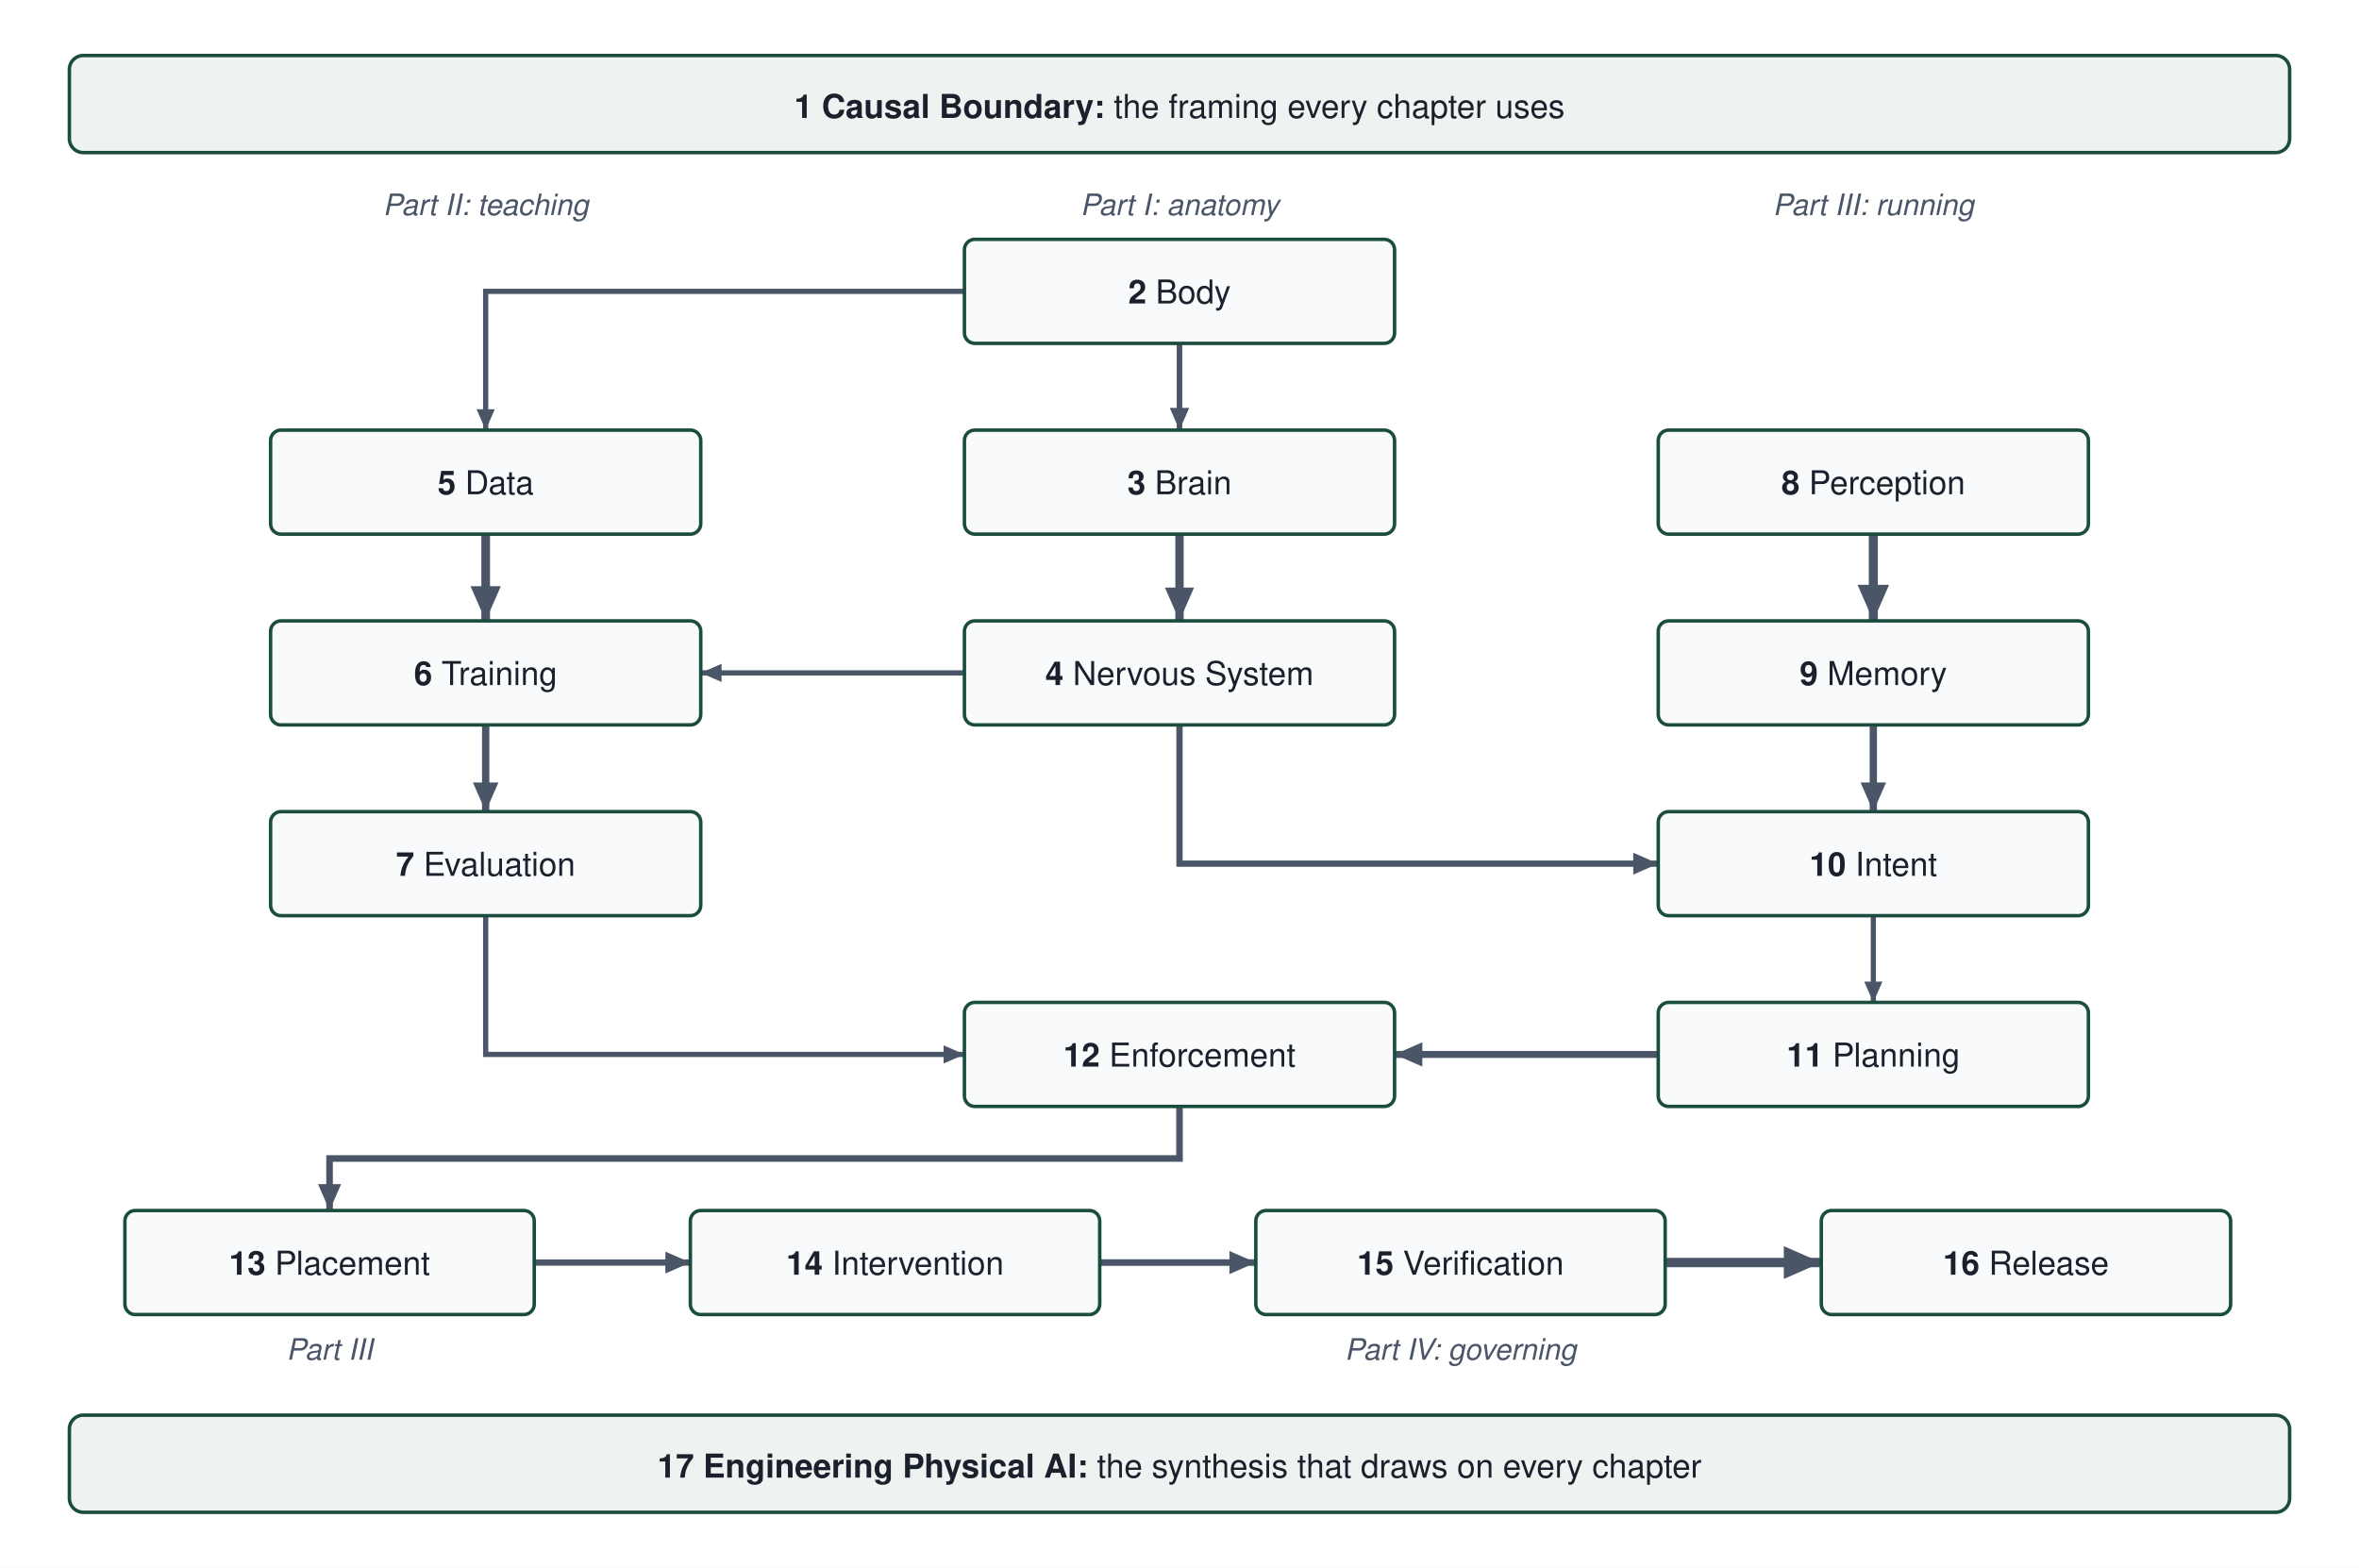
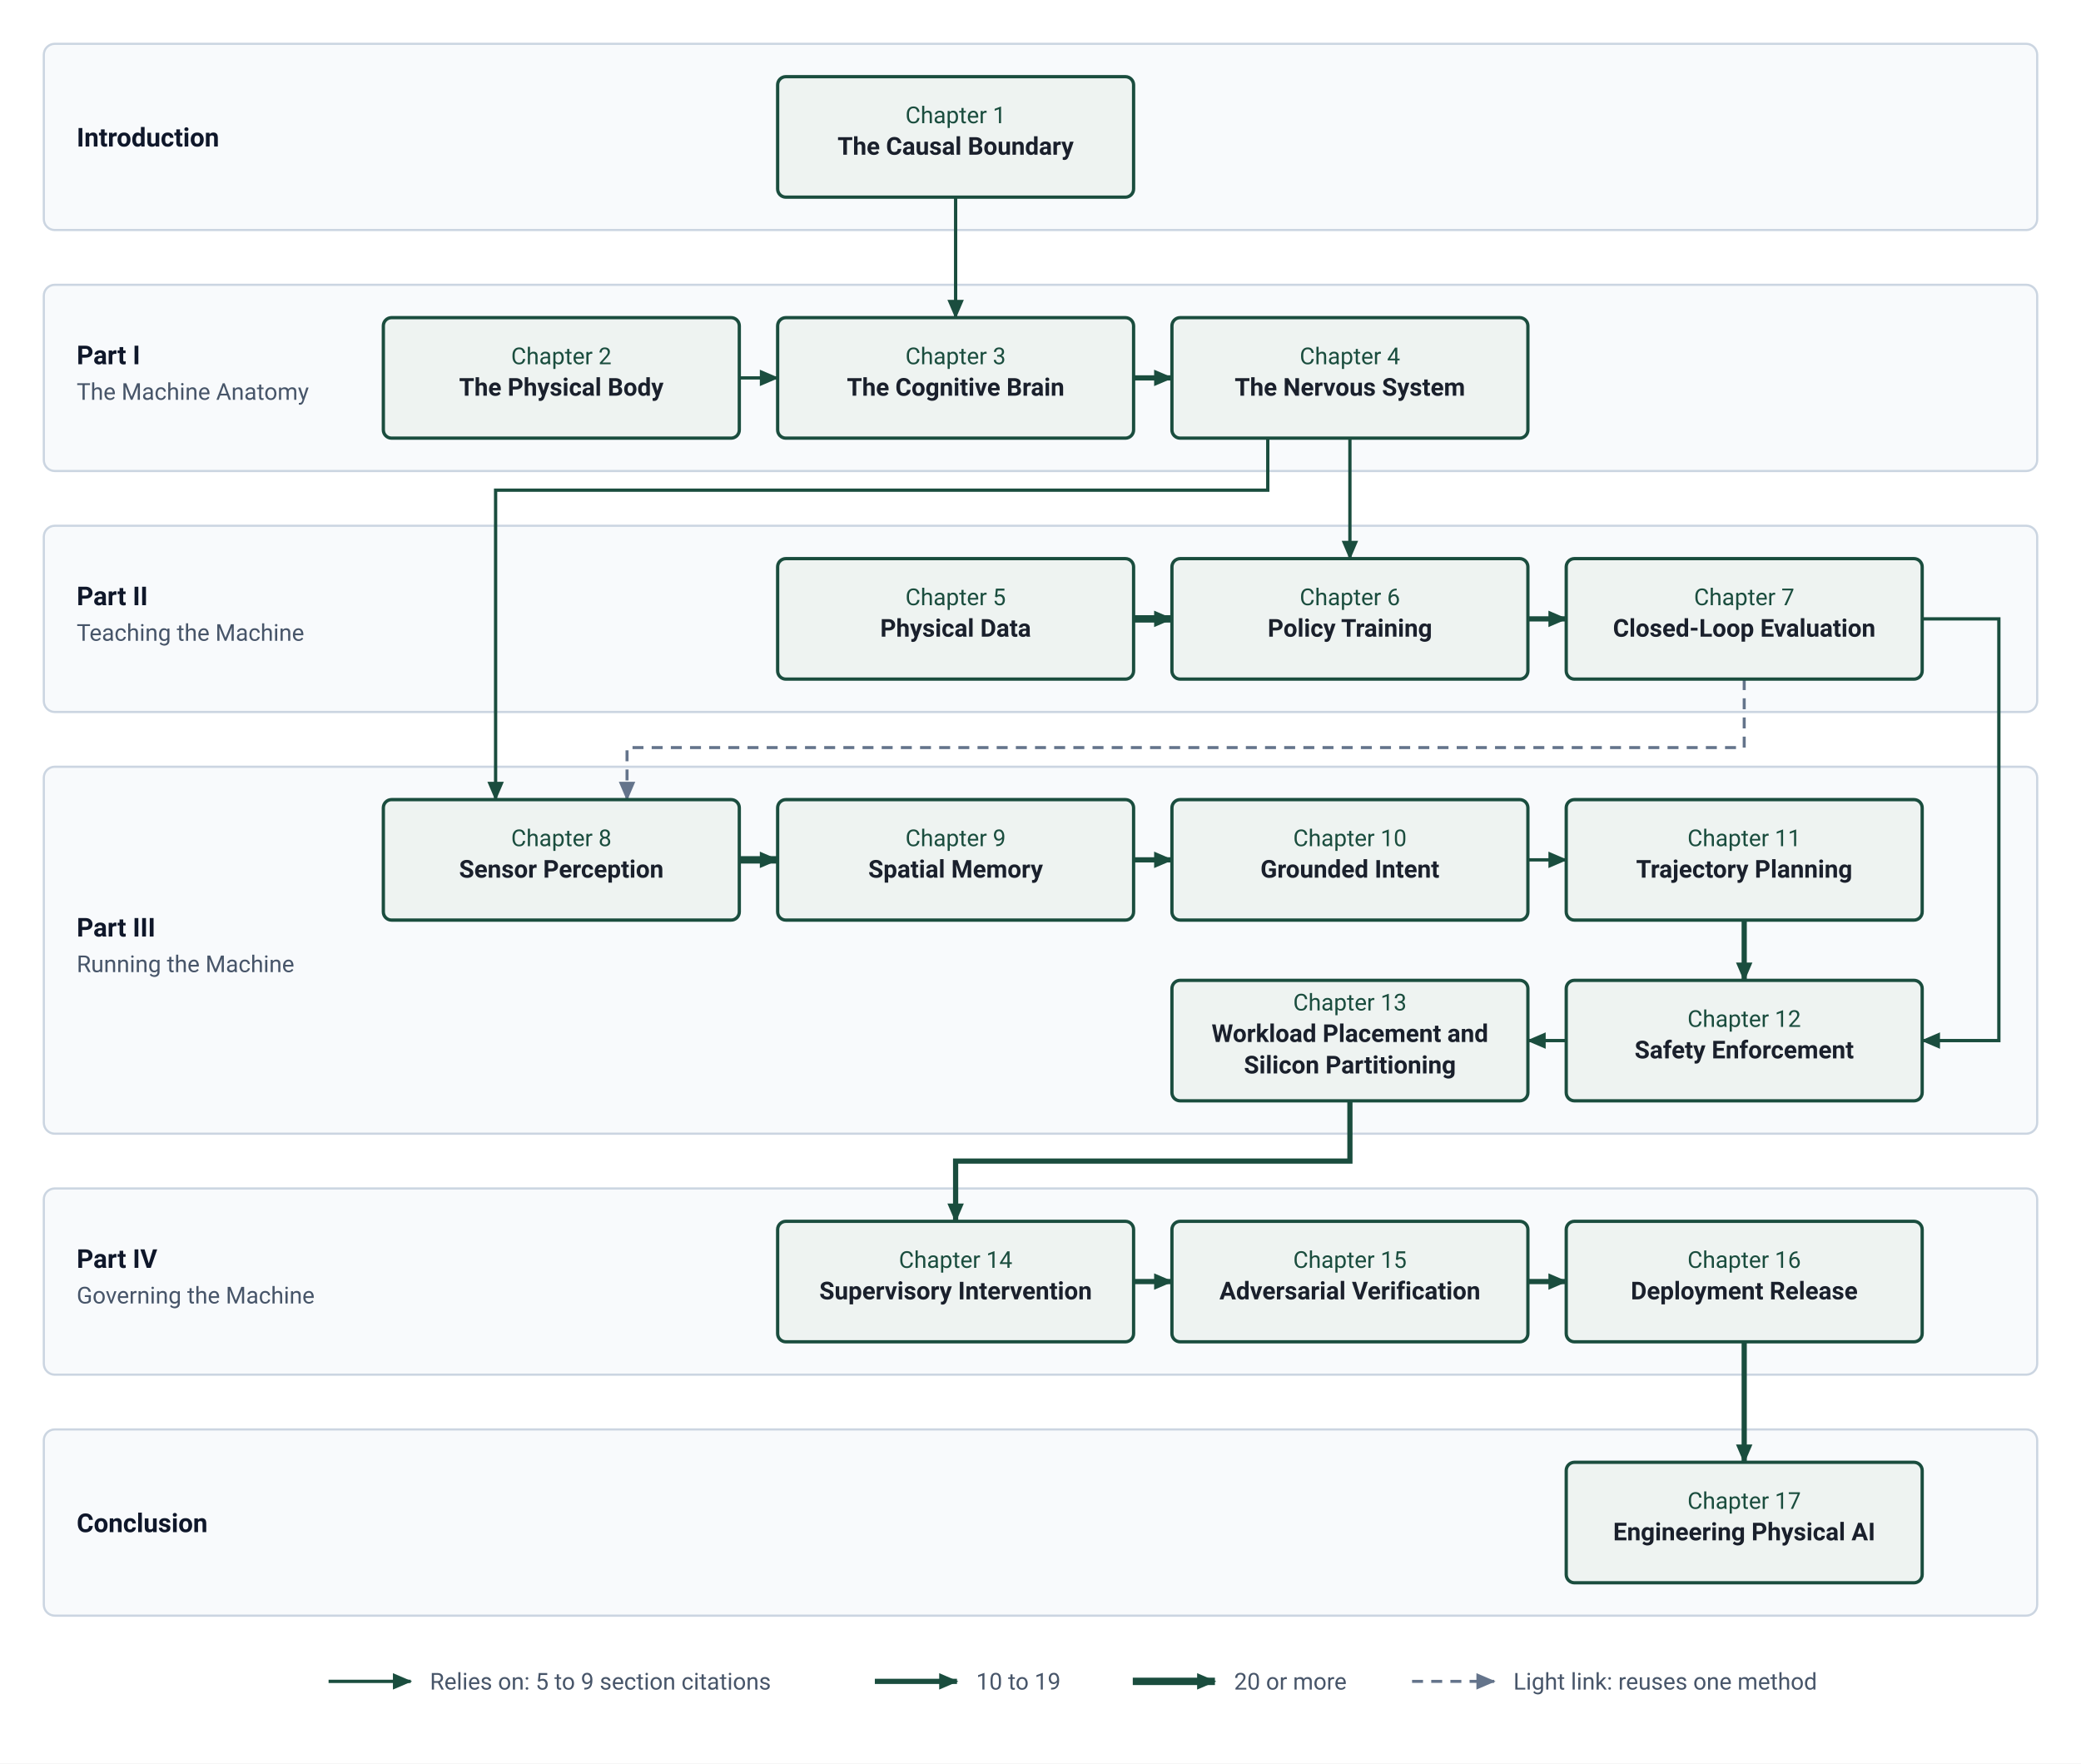
- <svg xmlns="http://www.w3.org/2000/svg" viewBox="0 0 680 452" font-family="Helvetica Neue, Helvetica, Arial, sans-serif">
-   <rect width="680" height="452" fill="#ffffff" />
+ <svg xmlns="http://www.w3.org/2000/svg" viewBox="0 0 760 644" width="760" height="644" font-family="-apple-system, BlinkMacSystemFont, 'Segoe UI', Roboto, Helvetica, Arial, sans-serif">
  <defs>
-     <marker id="arr" viewBox="0 0 10 10" refX="8" refY="5" markerWidth="5" markerHeight="5" orient="auto-start-reverse">
-       <path d="M 0 1.5 L 8 5 L 0 8.5 z" fill="#4A5568" />
+     <marker id="arr-pine" markerWidth="7" markerHeight="6" refX="6.5" refY="3" orient="auto" markerUnits="userSpaceOnUse">
+       <path d="M0,0 L7,3 L0,6 Z" fill="#1A4D3E" />
+     </marker>
+     <marker id="arr-light" markerWidth="7" markerHeight="6" refX="6.5" refY="3" orient="auto" markerUnits="userSpaceOnUse">
+       <path d="M0,0 L7,3 L0,6 Z" fill="#64748B" />
    </marker>
  </defs>
-   <rect x="20" y="16" width="640" height="28" rx="4" fill="#EEF3F1" stroke="#1A4D3E" stroke-width="1" />
-   <text x="340.0" y="34" font-size="9.5" fill="#1A202C" text-anchor="middle">
-     <tspan font-weight="700">1  Causal Boundary:</tspan> the framing every chapter uses</text>
-   <rect x="20" y="408" width="640" height="28" rx="4" fill="#EEF3F1" stroke="#1A4D3E" stroke-width="1" />
-   <text x="340.0" y="426" font-size="9.5" fill="#1A202C" text-anchor="middle">
-     <tspan font-weight="700">17  Engineering Physical AI:</tspan> the synthesis that draws on every chapter</text>
-   <text x="140" y="62" font-size="8.5" font-style="italic" fill="#4A5568" text-anchor="middle">Part II: teaching</text>
-   <text x="340" y="62" font-size="8.5" font-style="italic" fill="#4A5568" text-anchor="middle">Part I: anatomy</text>
-   <text x="540" y="62" font-size="8.5" font-style="italic" fill="#4A5568" text-anchor="middle">Part III: running</text>
-   <path d="M 340 99.0 L 340 124.0" fill="none" stroke="#4A5568" stroke-width="1.60" marker-end="url(#arr)" />
-   <path d="M 278.0 84 L 140 84 L 140 124.0" fill="none" stroke="#4A5568" stroke-width="1.50" marker-end="url(#arr)" />
-   <path d="M 340 154.0 L 340 179.0" fill="none" stroke="#4A5568" stroke-width="2.40" marker-end="url(#arr)" />
-   <path d="M 278.0 194 L 202.0 194" fill="none" stroke="#4A5568" stroke-width="1.50" marker-end="url(#arr)" />
-   <path d="M 340 209.0 L 340 249 L 478.0 249" fill="none" stroke="#4A5568" stroke-width="1.80" marker-end="url(#arr)" />
-   <path d="M 140 154.0 L 140 179.0" fill="none" stroke="#4A5568" stroke-width="2.50" marker-end="url(#arr)" />
-   <path d="M 140 209.0 L 140 234.0" fill="none" stroke="#4A5568" stroke-width="2.10" marker-end="url(#arr)" />
-   <path d="M 140 264.0 L 140 304 L 278.0 304" fill="none" stroke="#4A5568" stroke-width="1.50" marker-end="url(#arr)" />
-   <path d="M 540 154.0 L 540 179.0" fill="none" stroke="#4A5568" stroke-width="2.60" marker-end="url(#arr)" />
-   <path d="M 540 209.0 L 540 234.0" fill="none" stroke="#4A5568" stroke-width="2.10" marker-end="url(#arr)" />
-   <path d="M 540 264.0 L 540 289.0" fill="none" stroke="#4A5568" stroke-width="1.50" marker-end="url(#arr)" />
-   <path d="M 478.0 304 L 402.0 304" fill="none" stroke="#4A5568" stroke-width="2.00" marker-end="url(#arr)" />
-   <path d="M 340 319.0 L 340 334.0 L 95 334.0 L 95 349.0" fill="none" stroke="#4A5568" stroke-width="1.90" marker-end="url(#arr)" />
-   <path d="M 154.0 364 L 199.0 364" fill="none" stroke="#4A5568" stroke-width="1.80" marker-end="url(#arr)" />
-   <path d="M 317.0 364 L 362.0 364" fill="none" stroke="#4A5568" stroke-width="1.90" marker-end="url(#arr)" />
-   <path d="M 480.0 364 L 525.0 364" fill="none" stroke="#4A5568" stroke-width="2.70" marker-end="url(#arr)" />
-   <rect x="278.0" y="69.0" width="124" height="30" rx="3" fill="#F8FAFC" stroke="#1A4D3E" stroke-width="1" />
-   <text x="340" y="87.5" font-size="9.5" fill="#1A202C" text-anchor="middle">
-     <tspan font-weight="700">2</tspan>  Body</text>
-   <rect x="278.0" y="124.0" width="124" height="30" rx="3" fill="#F8FAFC" stroke="#1A4D3E" stroke-width="1" />
-   <text x="340" y="142.5" font-size="9.5" fill="#1A202C" text-anchor="middle">
-     <tspan font-weight="700">3</tspan>  Brain</text>
-   <rect x="278.0" y="179.0" width="124" height="30" rx="3" fill="#F8FAFC" stroke="#1A4D3E" stroke-width="1" />
-   <text x="340" y="197.5" font-size="9.5" fill="#1A202C" text-anchor="middle">
-     <tspan font-weight="700">4</tspan>  Nervous System</text>
-   <rect x="78.0" y="124.0" width="124" height="30" rx="3" fill="#F8FAFC" stroke="#1A4D3E" stroke-width="1" />
-   <text x="140" y="142.5" font-size="9.5" fill="#1A202C" text-anchor="middle">
-     <tspan font-weight="700">5</tspan>  Data</text>
-   <rect x="78.0" y="179.0" width="124" height="30" rx="3" fill="#F8FAFC" stroke="#1A4D3E" stroke-width="1" />
-   <text x="140" y="197.5" font-size="9.5" fill="#1A202C" text-anchor="middle">
-     <tspan font-weight="700">6</tspan>  Training</text>
-   <rect x="78.0" y="234.0" width="124" height="30" rx="3" fill="#F8FAFC" stroke="#1A4D3E" stroke-width="1" />
-   <text x="140" y="252.5" font-size="9.5" fill="#1A202C" text-anchor="middle">
-     <tspan font-weight="700">7</tspan>  Evaluation</text>
-   <rect x="478.0" y="124.0" width="124" height="30" rx="3" fill="#F8FAFC" stroke="#1A4D3E" stroke-width="1" />
-   <text x="540" y="142.5" font-size="9.5" fill="#1A202C" text-anchor="middle">
-     <tspan font-weight="700">8</tspan>  Perception</text>
-   <rect x="478.0" y="179.0" width="124" height="30" rx="3" fill="#F8FAFC" stroke="#1A4D3E" stroke-width="1" />
-   <text x="540" y="197.5" font-size="9.5" fill="#1A202C" text-anchor="middle">
-     <tspan font-weight="700">9</tspan>  Memory</text>
-   <rect x="478.0" y="234.0" width="124" height="30" rx="3" fill="#F8FAFC" stroke="#1A4D3E" stroke-width="1" />
-   <text x="540" y="252.5" font-size="9.5" fill="#1A202C" text-anchor="middle">
-     <tspan font-weight="700">10</tspan>  Intent</text>
-   <rect x="478.0" y="289.0" width="124" height="30" rx="3" fill="#F8FAFC" stroke="#1A4D3E" stroke-width="1" />
-   <text x="540" y="307.5" font-size="9.5" fill="#1A202C" text-anchor="middle">
-     <tspan font-weight="700">11</tspan>  Planning</text>
-   <rect x="278.0" y="289.0" width="124" height="30" rx="3" fill="#F8FAFC" stroke="#1A4D3E" stroke-width="1" />
-   <text x="340" y="307.5" font-size="9.5" fill="#1A202C" text-anchor="middle">
-     <tspan font-weight="700">12</tspan>  Enforcement</text>
-   <rect x="36.0" y="349.0" width="118" height="30" rx="3" fill="#F8FAFC" stroke="#1A4D3E" stroke-width="1" />
-   <text x="95" y="367.5" font-size="9.5" fill="#1A202C" text-anchor="middle">
-     <tspan font-weight="700">13</tspan>  Placement</text>
-   <rect x="199.0" y="349.0" width="118" height="30" rx="3" fill="#F8FAFC" stroke="#1A4D3E" stroke-width="1" />
-   <text x="258" y="367.5" font-size="9.5" fill="#1A202C" text-anchor="middle">
-     <tspan font-weight="700">14</tspan>  Intervention</text>
-   <rect x="362.0" y="349.0" width="118" height="30" rx="3" fill="#F8FAFC" stroke="#1A4D3E" stroke-width="1" />
-   <text x="421" y="367.5" font-size="9.5" fill="#1A202C" text-anchor="middle">
-     <tspan font-weight="700">15</tspan>  Verification</text>
-   <rect x="525.0" y="349.0" width="118" height="30" rx="3" fill="#F8FAFC" stroke="#1A4D3E" stroke-width="1" />
-   <text x="584" y="367.5" font-size="9.5" fill="#1A202C" text-anchor="middle">
-     <tspan font-weight="700">16</tspan>  Release</text>
-   <text x="95" y="392.0" font-size="8.5" font-style="italic" fill="#4A5568" text-anchor="middle">Part III</text>
-   <text x="421" y="392.0" font-size="8.5" font-style="italic" fill="#4A5568" text-anchor="middle">Part IV: governing</text>
+   <rect x="0" y="0" width="760" height="644" fill="#ffffff" />
+   <rect x="16" y="16" width="728" height="68" rx="4" fill="#F8FAFC" stroke="#CBD5E1" stroke-width="0.8" />
+   <text x="28" y="53.5" font-size="9.5" font-weight="bold" fill="#0F172A">Introduction</text>
+   <rect x="16" y="104" width="728" height="68" rx="4" fill="#F8FAFC" stroke="#CBD5E1" stroke-width="0.8" />
+   <text x="28" y="133.0" font-size="9.5" font-weight="bold" fill="#0F172A">Part I</text>
+   <text x="28" y="146.0" font-size="8.5" fill="#475569">The Machine Anatomy</text>
+   <rect x="16" y="192" width="728" height="68" rx="4" fill="#F8FAFC" stroke="#CBD5E1" stroke-width="0.8" />
+   <text x="28" y="221.0" font-size="9.5" font-weight="bold" fill="#0F172A">Part II</text>
+   <text x="28" y="234.0" font-size="8.5" fill="#475569">Teaching the Machine</text>
+   <rect x="16" y="280" width="728" height="134" rx="4" fill="#F8FAFC" stroke="#CBD5E1" stroke-width="0.8" />
+   <text x="28" y="342.0" font-size="9.5" font-weight="bold" fill="#0F172A">Part III</text>
+   <text x="28" y="355.0" font-size="8.5" fill="#475569">Running the Machine</text>
+   <rect x="16" y="434" width="728" height="68" rx="4" fill="#F8FAFC" stroke="#CBD5E1" stroke-width="0.8" />
+   <text x="28" y="463.0" font-size="9.5" font-weight="bold" fill="#0F172A">Part IV</text>
+   <text x="28" y="476.0" font-size="8.5" fill="#475569">Governing the Machine</text>
+   <rect x="16" y="522" width="728" height="68" rx="4" fill="#F8FAFC" stroke="#CBD5E1" stroke-width="0.8" />
+   <text x="28" y="559.5" font-size="9.5" font-weight="bold" fill="#0F172A">Conclusion</text>
+   <path d="M349.0,72.0 L349.0,116.0" fill="none" stroke="#1A4D3E" stroke-width="1.2" marker-end="url(#arr-pine)" />
+   <path d="M270.0,138.0 L284.0,138.0" fill="none" stroke="#1A4D3E" stroke-width="1.2" marker-end="url(#arr-pine)" />
+   <path d="M414.0,138.0 L428.0,138.0" fill="none" stroke="#1A4D3E" stroke-width="1.9" marker-end="url(#arr-pine)" />
+   <path d="M493.0,160.0 L493.0,204.0" fill="none" stroke="#1A4D3E" stroke-width="1.2" marker-end="url(#arr-pine)" />
+   <path d="M463.0,160.0 L463.0,179.0 L181.0,179.0 L181.0,292.0" fill="none" stroke="#1A4D3E" stroke-width="1.2" marker-end="url(#arr-pine)" />
+   <path d="M414.0,226.0 L428.0,226.0" fill="none" stroke="#1A4D3E" stroke-width="2.7" marker-end="url(#arr-pine)" />
+   <path d="M558.0,226.0 L572.0,226.0" fill="none" stroke="#1A4D3E" stroke-width="1.9" marker-end="url(#arr-pine)" />
+   <path d="M702.0,226.0 L730.0,226.0 L730.0,380.0 L702.0,380.0" fill="none" stroke="#1A4D3E" stroke-width="1.2" marker-end="url(#arr-pine)" />
+   <path d="M270.0,314.0 L284.0,314.0" fill="none" stroke="#1A4D3E" stroke-width="2.7" marker-end="url(#arr-pine)" />
+   <path d="M414.0,314.0 L428.0,314.0" fill="none" stroke="#1A4D3E" stroke-width="1.9" marker-end="url(#arr-pine)" />
+   <path d="M558.0,314.0 L572.0,314.0" fill="none" stroke="#1A4D3E" stroke-width="1.2" marker-end="url(#arr-pine)" />
+   <path d="M637.0,336.0 L637.0,358.0" fill="none" stroke="#1A4D3E" stroke-width="1.9" marker-end="url(#arr-pine)" />
+   <path d="M572.0,380.0 L558.0,380.0" fill="none" stroke="#1A4D3E" stroke-width="1.2" marker-end="url(#arr-pine)" />
+   <path d="M493.0,402.0 L493.0,424.0 L349.0,424.0 L349.0,446.0" fill="none" stroke="#1A4D3E" stroke-width="1.9" marker-end="url(#arr-pine)" />
+   <path d="M414.0,468.0 L428.0,468.0" fill="none" stroke="#1A4D3E" stroke-width="1.9" marker-end="url(#arr-pine)" />
+   <path d="M558.0,468.0 L572.0,468.0" fill="none" stroke="#1A4D3E" stroke-width="1.9" marker-end="url(#arr-pine)" />
+   <path d="M637.0,490.0 L637.0,534.0" fill="none" stroke="#1A4D3E" stroke-width="1.9" marker-end="url(#arr-pine)" />
+   <path d="M637.0,248.0 L637.0,273.0 L229.0,273.0 L229.0,292.0" fill="none" stroke="#64748B" stroke-width="1.1" stroke-dasharray="4,3" marker-end="url(#arr-light)" />
+   <rect x="284" y="28" width="130" height="44" rx="3" fill="#EEF3F1" stroke="#1A4D3E" stroke-width="1.2" />
+   <text x="349.0" y="45.0" text-anchor="middle" font-size="8.5" fill="#1A4D3E">Chapter 1</text>
+   <text x="349.0" y="56.5" text-anchor="middle" font-size="9" font-weight="bold" fill="#1A202C">The Causal Boundary</text>
+   <rect x="140" y="116" width="130" height="44" rx="3" fill="#EEF3F1" stroke="#1A4D3E" stroke-width="1.2" />
+   <text x="205.0" y="133.0" text-anchor="middle" font-size="8.5" fill="#1A4D3E">Chapter 2</text>
+   <text x="205.0" y="144.5" text-anchor="middle" font-size="9" font-weight="bold" fill="#1A202C">The Physical Body</text>
+   <rect x="284" y="116" width="130" height="44" rx="3" fill="#EEF3F1" stroke="#1A4D3E" stroke-width="1.2" />
+   <text x="349.0" y="133.0" text-anchor="middle" font-size="8.5" fill="#1A4D3E">Chapter 3</text>
+   <text x="349.0" y="144.5" text-anchor="middle" font-size="9" font-weight="bold" fill="#1A202C">The Cognitive Brain</text>
+   <rect x="428" y="116" width="130" height="44" rx="3" fill="#EEF3F1" stroke="#1A4D3E" stroke-width="1.2" />
+   <text x="493.0" y="133.0" text-anchor="middle" font-size="8.5" fill="#1A4D3E">Chapter 4</text>
+   <text x="493.0" y="144.5" text-anchor="middle" font-size="9" font-weight="bold" fill="#1A202C">The Nervous System</text>
+   <rect x="284" y="204" width="130" height="44" rx="3" fill="#EEF3F1" stroke="#1A4D3E" stroke-width="1.2" />
+   <text x="349.0" y="221.0" text-anchor="middle" font-size="8.5" fill="#1A4D3E">Chapter 5</text>
+   <text x="349.0" y="232.5" text-anchor="middle" font-size="9" font-weight="bold" fill="#1A202C">Physical Data</text>
+   <rect x="428" y="204" width="130" height="44" rx="3" fill="#EEF3F1" stroke="#1A4D3E" stroke-width="1.2" />
+   <text x="493.0" y="221.0" text-anchor="middle" font-size="8.5" fill="#1A4D3E">Chapter 6</text>
+   <text x="493.0" y="232.5" text-anchor="middle" font-size="9" font-weight="bold" fill="#1A202C">Policy Training</text>
+   <rect x="572" y="204" width="130" height="44" rx="3" fill="#EEF3F1" stroke="#1A4D3E" stroke-width="1.2" />
+   <text x="637.0" y="221.0" text-anchor="middle" font-size="8.5" fill="#1A4D3E">Chapter 7</text>
+   <text x="637.0" y="232.5" text-anchor="middle" font-size="9" font-weight="bold" fill="#1A202C">Closed-Loop Evaluation</text>
+   <rect x="140" y="292" width="130" height="44" rx="3" fill="#EEF3F1" stroke="#1A4D3E" stroke-width="1.2" />
+   <text x="205.0" y="309.0" text-anchor="middle" font-size="8.5" fill="#1A4D3E">Chapter 8</text>
+   <text x="205.0" y="320.5" text-anchor="middle" font-size="9" font-weight="bold" fill="#1A202C">Sensor Perception</text>
+   <rect x="284" y="292" width="130" height="44" rx="3" fill="#EEF3F1" stroke="#1A4D3E" stroke-width="1.2" />
+   <text x="349.0" y="309.0" text-anchor="middle" font-size="8.5" fill="#1A4D3E">Chapter 9</text>
+   <text x="349.0" y="320.5" text-anchor="middle" font-size="9" font-weight="bold" fill="#1A202C">Spatial Memory</text>
+   <rect x="428" y="292" width="130" height="44" rx="3" fill="#EEF3F1" stroke="#1A4D3E" stroke-width="1.2" />
+   <text x="493.0" y="309.0" text-anchor="middle" font-size="8.5" fill="#1A4D3E">Chapter 10</text>
+   <text x="493.0" y="320.5" text-anchor="middle" font-size="9" font-weight="bold" fill="#1A202C">Grounded Intent</text>
+   <rect x="572" y="292" width="130" height="44" rx="3" fill="#EEF3F1" stroke="#1A4D3E" stroke-width="1.2" />
+   <text x="637.0" y="309.0" text-anchor="middle" font-size="8.5" fill="#1A4D3E">Chapter 11</text>
+   <text x="637.0" y="320.5" text-anchor="middle" font-size="9" font-weight="bold" fill="#1A202C">Trajectory Planning</text>
+   <rect x="572" y="358" width="130" height="44" rx="3" fill="#EEF3F1" stroke="#1A4D3E" stroke-width="1.2" />
+   <text x="637.0" y="375.0" text-anchor="middle" font-size="8.5" fill="#1A4D3E">Chapter 12</text>
+   <text x="637.0" y="386.5" text-anchor="middle" font-size="9" font-weight="bold" fill="#1A202C">Safety Enforcement</text>
+   <rect x="428" y="358" width="130" height="44" rx="3" fill="#EEF3F1" stroke="#1A4D3E" stroke-width="1.2" />
+   <text x="493.0" y="369.0" text-anchor="middle" font-size="8.5" fill="#1A4D3E">Chapter 13</text>
+   <text x="493.0" y="380.5" text-anchor="middle" font-size="9" font-weight="bold" fill="#1A202C">Workload Placement and</text>
+   <text x="493.0" y="392.0" text-anchor="middle" font-size="9" font-weight="bold" fill="#1A202C">Silicon Partitioning</text>
+   <rect x="284" y="446" width="130" height="44" rx="3" fill="#EEF3F1" stroke="#1A4D3E" stroke-width="1.2" />
+   <text x="349.0" y="463.0" text-anchor="middle" font-size="8.5" fill="#1A4D3E">Chapter 14</text>
+   <text x="349.0" y="474.5" text-anchor="middle" font-size="9" font-weight="bold" fill="#1A202C">Supervisory Intervention</text>
+   <rect x="428" y="446" width="130" height="44" rx="3" fill="#EEF3F1" stroke="#1A4D3E" stroke-width="1.2" />
+   <text x="493.0" y="463.0" text-anchor="middle" font-size="8.5" fill="#1A4D3E">Chapter 15</text>
+   <text x="493.0" y="474.5" text-anchor="middle" font-size="9" font-weight="bold" fill="#1A202C">Adversarial Verification</text>
+   <rect x="572" y="446" width="130" height="44" rx="3" fill="#EEF3F1" stroke="#1A4D3E" stroke-width="1.2" />
+   <text x="637.0" y="463.0" text-anchor="middle" font-size="8.5" fill="#1A4D3E">Chapter 16</text>
+   <text x="637.0" y="474.5" text-anchor="middle" font-size="9" font-weight="bold" fill="#1A202C">Deployment Release</text>
+   <rect x="572" y="534" width="130" height="44" rx="3" fill="#EEF3F1" stroke="#1A4D3E" stroke-width="1.2" />
+   <text x="637.0" y="551.0" text-anchor="middle" font-size="8.5" fill="#1A4D3E">Chapter 17</text>
+   <text x="637.0" y="562.5" text-anchor="middle" font-size="9" font-weight="bold" fill="#1A202C">Engineering Physical AI</text>
+   <path d="M120.0,614.0 L150.0,614.0" fill="none" stroke="#1A4D3E" stroke-width="1.2" marker-end="url(#arr-pine)" />
+   <text x="157" y="617" font-size="8.5" fill="#475569">Relies on: 5 to 9 section citations</text>
+   <path d="M319.5,614.0 L349.5,614.0" fill="none" stroke="#1A4D3E" stroke-width="1.9" marker-end="url(#arr-pine)" />
+   <text x="356.5" y="617" font-size="8.5" fill="#475569">10 to 19</text>
+   <path d="M413.7,614.0 L443.7,614.0" fill="none" stroke="#1A4D3E" stroke-width="2.7" marker-end="url(#arr-pine)" />
+   <text x="450.7" y="617" font-size="8.5" fill="#475569">20 or more</text>
+   <path d="M515.7,614.0 L545.7,614.0" fill="none" stroke="#64748B" stroke-width="1.1" stroke-dasharray="4,3" marker-end="url(#arr-light)" />
+   <text x="552.7" y="617" font-size="8.5" fill="#475569">Light link: reuses one method</text>
</svg>
